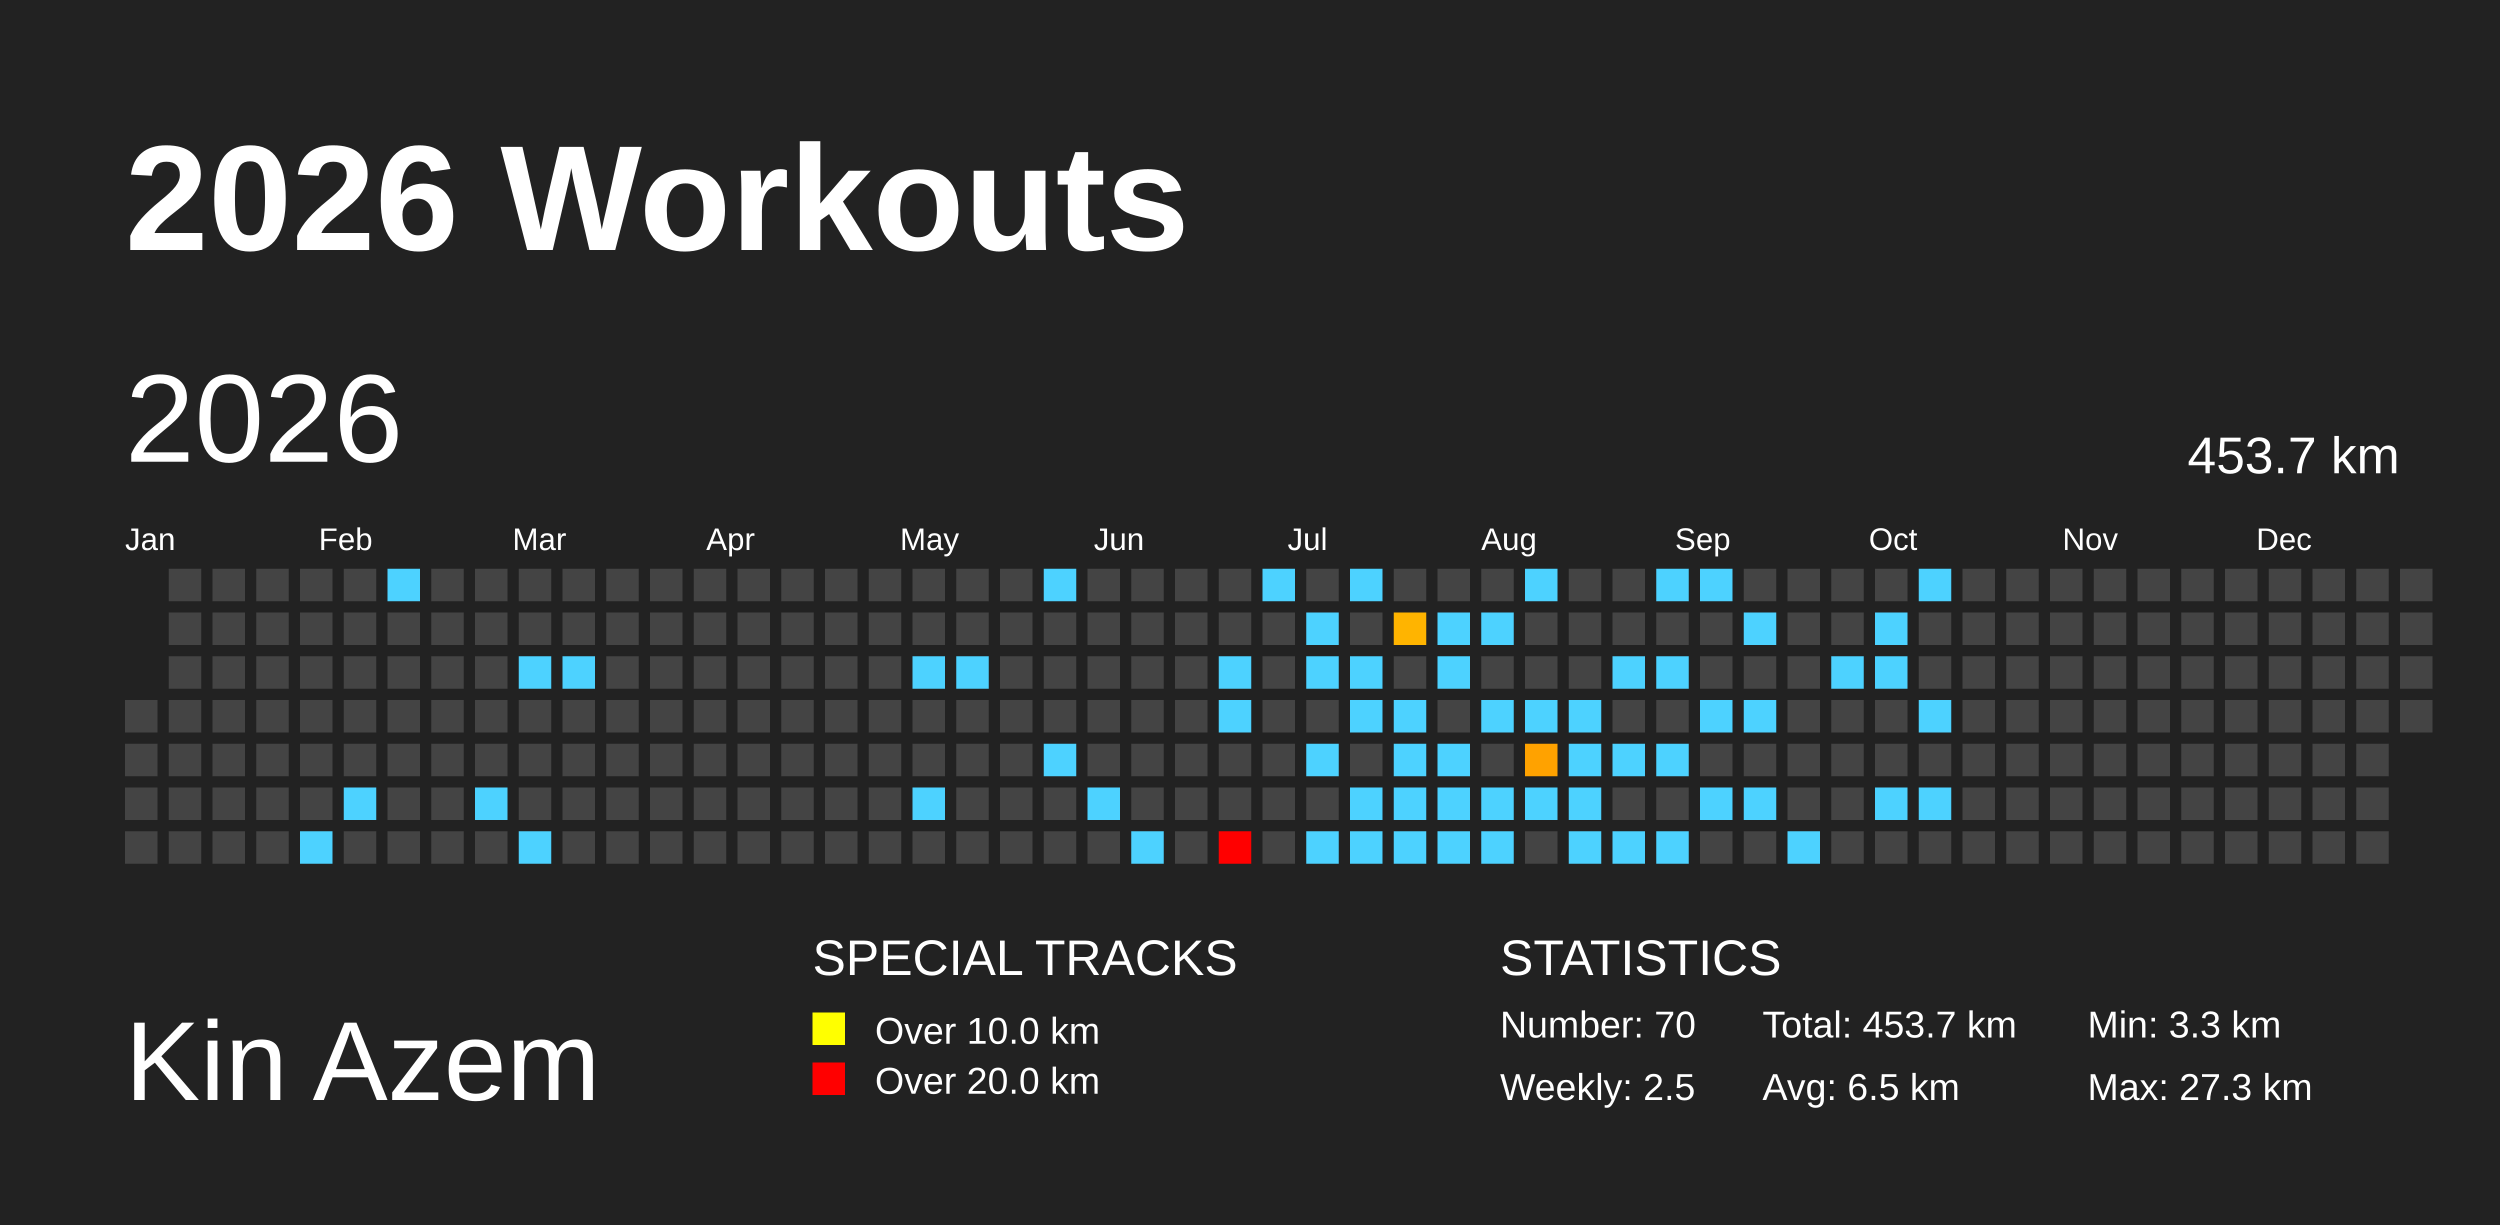
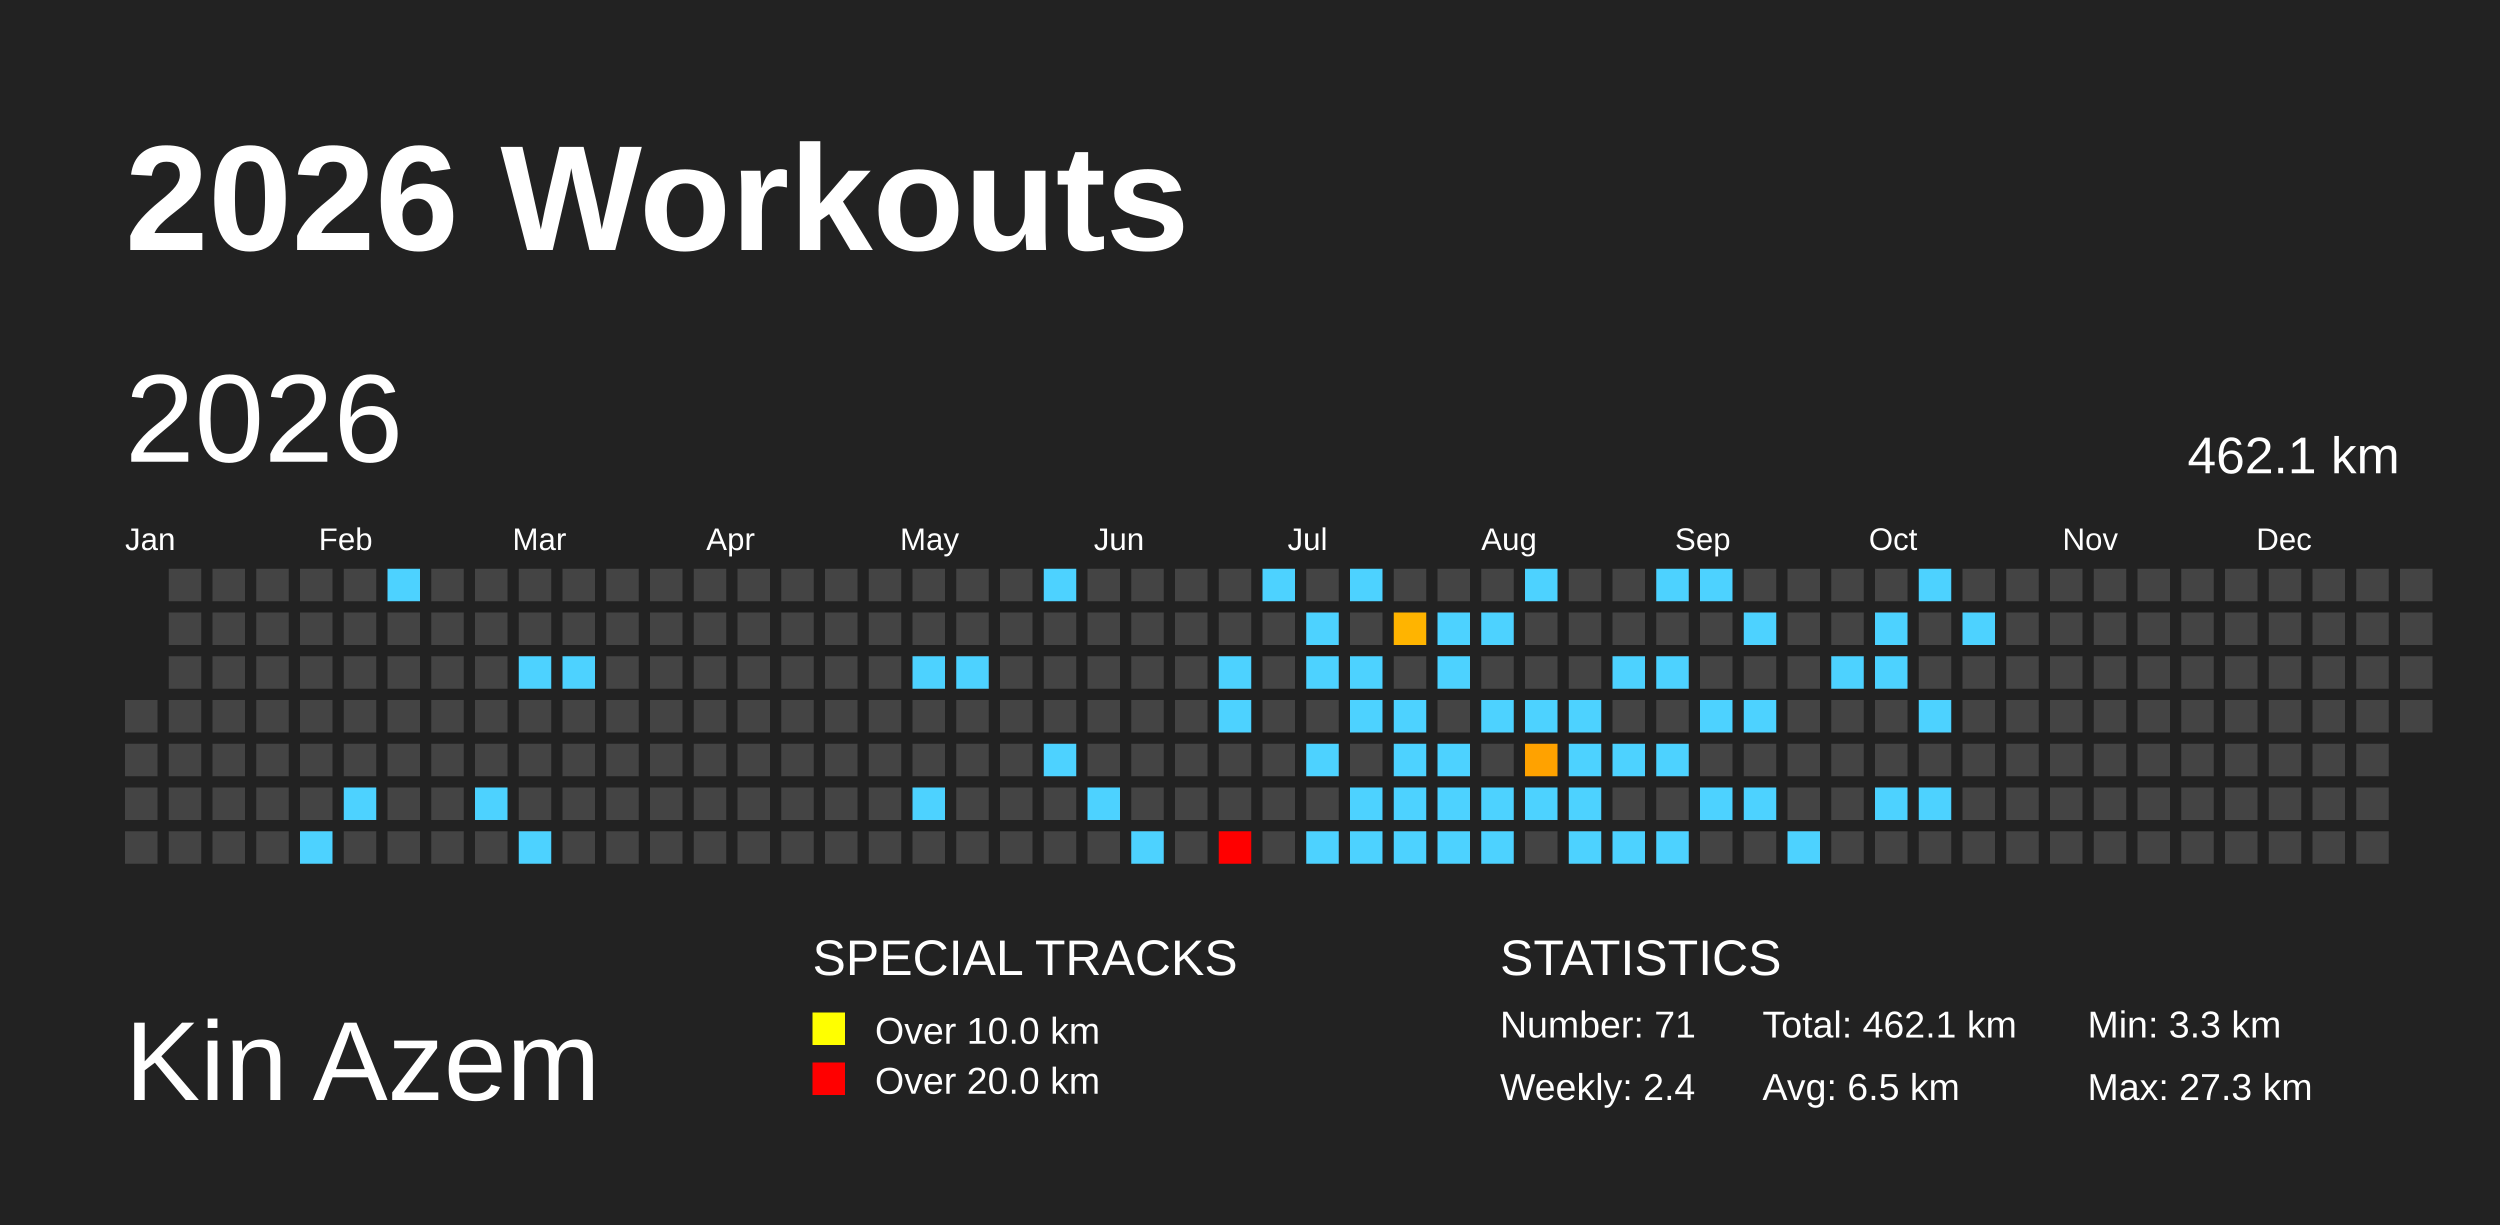
<svg xmlns="http://www.w3.org/2000/svg" baseProfile="full" height="98mm" version="1.1" viewBox="0,0,200,98" width="200mm">
  <defs>
    <pattern height="2" id="indoor-stripe" patternUnits="userSpaceOnUse" width="2">
      <line stroke="white" stroke-opacity="0.45" stroke-width="0.5" x1="0" x2="2" y1="2" y2="0" />
    </pattern>
  </defs>
  <rect fill="#222222" height="98" width="200" x="0" y="0" />
  <text fill="#FFFFFF" style="font-size:12px; font-family:Arial; font-weight:bold;" x="10" y="20">2026 Workouts</text>
  <text fill="#FFFFFF" style="font-size:9px; font-family:Arial" x="10" y="88">Kin Azem</text>
  <text fill="#FFFFFF" style="font-size:4px; font-family:Arial" x="65" y="78">SPECIAL TRACKS</text>
  <rect fill="yellow" height="2.6" width="2.6" x="65" y="81" />
  <text fill="#FFFFFF" style="font-size:3px; font-family:Arial" x="70" y="83.5">Over 10.0 km</text>
  <rect fill="red" height="2.6" width="2.6" x="65" y="85" />
  <text fill="#FFFFFF" style="font-size:3px; font-family:Arial" x="70" y="87.5">Over 20.0 km</text>
  <text fill="#FFFFFF" style="font-size:4px; font-family:Arial" x="120" y="78">STATISTICS</text>
-   <text fill="#FFFFFF" style="font-size:3px; font-family:Arial" x="120" y="83">Number: 70</text>
-   <text fill="#FFFFFF" style="font-size:3px; font-family:Arial" x="120" y="88">Weekly: 2.5</text>
-   <text fill="#FFFFFF" style="font-size:3px; font-family:Arial" x="141" y="83">Total: 453.7 km</text>
+   <text fill="#FFFFFF" style="font-size:3px; font-family:Arial" x="120" y="83">Number: 71</text>
+   <text fill="#FFFFFF" style="font-size:3px; font-family:Arial" x="120" y="88">Weekly: 2.4</text>
+   <text fill="#FFFFFF" style="font-size:3px; font-family:Arial" x="141" y="83">Total: 462.1 km</text>
  <text fill="#FFFFFF" style="font-size:3px; font-family:Arial" x="141" y="88">Avg: 6.5 km</text>
  <text fill="#FFFFFF" style="font-size:3px; font-family:Arial" x="167" y="83">Min: 3.3 km</text>
  <text fill="#FFFFFF" style="font-size:3px; font-family:Arial" x="167" y="88">Max: 27.3 km</text>
  <text dominant-baseline="hanging" fill="#FFFFFF" style="font-size:10.0px; font-family:Arial;" x="10" y="30">2026</text>
-   <text dominant-baseline="hanging" fill="#FFFFFF" style="font-size:4.125px; font-family:Arial;" x="175" y="35">453.7 km</text>
+   <text dominant-baseline="hanging" fill="#FFFFFF" style="font-size:4.125px; font-family:Arial;" x="175" y="35">462.1 km</text>
  <text fill="#FFFFFF" style="font-size:2.5px; font-family:Arial" x="10.0" y="44">Jan</text>
  <text fill="#FFFFFF" style="font-size:2.5px; font-family:Arial" x="25.5" y="44">Feb</text>
  <text fill="#FFFFFF" style="font-size:2.5px; font-family:Arial" x="41.0" y="44">Mar</text>
  <text fill="#FFFFFF" style="font-size:2.5px; font-family:Arial" x="56.5" y="44">Apr</text>
  <text fill="#FFFFFF" style="font-size:2.5px; font-family:Arial" x="72.0" y="44">May</text>
  <text fill="#FFFFFF" style="font-size:2.5px; font-family:Arial" x="87.5" y="44">Jun</text>
  <text fill="#FFFFFF" style="font-size:2.5px; font-family:Arial" x="103.0" y="44">Jul</text>
  <text fill="#FFFFFF" style="font-size:2.5px; font-family:Arial" x="118.5" y="44">Aug</text>
  <text fill="#FFFFFF" style="font-size:2.5px; font-family:Arial" x="134.0" y="44">Sep</text>
  <text fill="#FFFFFF" style="font-size:2.5px; font-family:Arial" x="149.5" y="44">Oct</text>
  <text fill="#FFFFFF" style="font-size:2.5px; font-family:Arial" x="165.0" y="44">Nov</text>
  <text fill="#FFFFFF" style="font-size:2.5px; font-family:Arial" x="180.5" y="44">Dec</text>
  <rect fill="#444444" height="2.6" width="2.6" x="10.0" y="56.0" />
  <rect fill="#444444" height="2.6" width="2.6" x="10.0" y="59.5" />
  <rect fill="#444444" height="2.6" width="2.6" x="10.0" y="63.0" />
  <rect fill="#444444" height="2.6" width="2.6" x="10.0" y="66.5" />
  <rect fill="#444444" height="2.6" width="2.6" x="13.5" y="45.5" />
  <rect fill="#444444" height="2.6" width="2.6" x="13.5" y="49.0" />
  <rect fill="#444444" height="2.6" width="2.6" x="13.5" y="52.5" />
  <rect fill="#444444" height="2.6" width="2.6" x="13.5" y="56.0" />
  <rect fill="#444444" height="2.6" width="2.6" x="13.5" y="59.5" />
  <rect fill="#444444" height="2.6" width="2.6" x="13.5" y="63.0" />
  <rect fill="#444444" height="2.6" width="2.6" x="13.5" y="66.5" />
  <rect fill="#444444" height="2.6" width="2.6" x="17.0" y="45.5" />
  <rect fill="#444444" height="2.6" width="2.6" x="17.0" y="49.0" />
  <rect fill="#444444" height="2.6" width="2.6" x="17.0" y="52.5" />
  <rect fill="#444444" height="2.6" width="2.6" x="17.0" y="56.0" />
  <rect fill="#444444" height="2.6" width="2.6" x="17.0" y="59.5" />
  <rect fill="#444444" height="2.6" width="2.6" x="17.0" y="63.0" />
  <rect fill="#444444" height="2.6" width="2.6" x="17.0" y="66.5" />
  <rect fill="#444444" height="2.6" width="2.6" x="20.5" y="45.5" />
  <rect fill="#444444" height="2.6" width="2.6" x="20.5" y="49.0" />
  <rect fill="#444444" height="2.6" width="2.6" x="20.5" y="52.5" />
  <rect fill="#444444" height="2.6" width="2.6" x="20.5" y="56.0" />
  <rect fill="#444444" height="2.6" width="2.6" x="20.5" y="59.5" />
  <rect fill="#444444" height="2.6" width="2.6" x="20.5" y="63.0" />
  <rect fill="#444444" height="2.6" width="2.6" x="20.5" y="66.5" />
  <rect fill="#444444" height="2.6" width="2.6" x="24.0" y="45.5" />
  <rect fill="#444444" height="2.6" width="2.6" x="24.0" y="49.0" />
  <rect fill="#444444" height="2.6" width="2.6" x="24.0" y="52.5" />
  <rect fill="#444444" height="2.6" width="2.6" x="24.0" y="56.0" />
  <rect fill="#444444" height="2.6" width="2.6" x="24.0" y="59.5" />
  <rect fill="#444444" height="2.6" width="2.6" x="24.0" y="63.0" />
  <rect fill="#4dd2ff" height="2.6" width="2.6" x="24.0" y="66.5" />
  <rect fill="#444444" height="2.6" width="2.6" x="27.5" y="45.5" />
  <rect fill="#444444" height="2.6" width="2.6" x="27.5" y="49.0" />
  <rect fill="#444444" height="2.6" width="2.6" x="27.5" y="52.5" />
  <rect fill="#444444" height="2.6" width="2.6" x="27.5" y="56.0" />
  <rect fill="#444444" height="2.6" width="2.6" x="27.5" y="59.5" />
  <rect fill="#4dd2ff" height="2.6" width="2.6" x="27.5" y="63.0" />
  <rect fill="#444444" height="2.6" width="2.6" x="27.5" y="66.5" />
  <rect fill="#4dd2ff" height="2.6" width="2.6" x="31.0" y="45.5" />
  <rect fill="#444444" height="2.6" width="2.6" x="31.0" y="49.0" />
  <rect fill="#444444" height="2.6" width="2.6" x="31.0" y="52.5" />
  <rect fill="#444444" height="2.6" width="2.6" x="31.0" y="56.0" />
  <rect fill="#444444" height="2.6" width="2.6" x="31.0" y="59.5" />
  <rect fill="#444444" height="2.6" width="2.6" x="31.0" y="63.0" />
  <rect fill="#444444" height="2.6" width="2.6" x="31.0" y="66.5" />
  <rect fill="#444444" height="2.6" width="2.6" x="34.5" y="45.5" />
  <rect fill="#444444" height="2.6" width="2.6" x="34.5" y="49.0" />
  <rect fill="#444444" height="2.6" width="2.6" x="34.5" y="52.5" />
  <rect fill="#444444" height="2.6" width="2.6" x="34.5" y="56.0" />
  <rect fill="#444444" height="2.6" width="2.6" x="34.5" y="59.5" />
  <rect fill="#444444" height="2.6" width="2.6" x="34.5" y="63.0" />
  <rect fill="#444444" height="2.6" width="2.6" x="34.5" y="66.5" />
  <rect fill="#444444" height="2.6" width="2.6" x="38.0" y="45.5" />
  <rect fill="#444444" height="2.6" width="2.6" x="38.0" y="49.0" />
  <rect fill="#444444" height="2.6" width="2.6" x="38.0" y="52.5" />
  <rect fill="#444444" height="2.6" width="2.6" x="38.0" y="56.0" />
  <rect fill="#444444" height="2.6" width="2.6" x="38.0" y="59.5" />
  <rect fill="#4dd2ff" height="2.6" width="2.6" x="38.0" y="63.0" />
  <rect fill="#444444" height="2.6" width="2.6" x="38.0" y="66.5" />
  <rect fill="#444444" height="2.6" width="2.6" x="41.5" y="45.5" />
  <rect fill="#444444" height="2.6" width="2.6" x="41.5" y="49.0" />
  <rect fill="#4dd2ff" height="2.6" width="2.6" x="41.5" y="52.5" />
  <rect fill="#444444" height="2.6" width="2.6" x="41.5" y="56.0" />
  <rect fill="#444444" height="2.6" width="2.6" x="41.5" y="59.5" />
  <rect fill="#444444" height="2.6" width="2.6" x="41.5" y="63.0" />
  <rect fill="#4dd2ff" height="2.6" width="2.6" x="41.5" y="66.5" />
  <rect fill="#444444" height="2.6" width="2.6" x="45.0" y="45.5" />
  <rect fill="#444444" height="2.6" width="2.6" x="45.0" y="49.0" />
  <rect fill="#4dd2ff" height="2.6" width="2.6" x="45.0" y="52.5" />
  <rect fill="#444444" height="2.6" width="2.6" x="45.0" y="56.0" />
  <rect fill="#444444" height="2.6" width="2.6" x="45.0" y="59.5" />
  <rect fill="#444444" height="2.6" width="2.6" x="45.0" y="63.0" />
  <rect fill="#444444" height="2.6" width="2.6" x="45.0" y="66.5" />
  <rect fill="#444444" height="2.6" width="2.6" x="48.5" y="45.5" />
  <rect fill="#444444" height="2.6" width="2.6" x="48.5" y="49.0" />
  <rect fill="#444444" height="2.6" width="2.6" x="48.5" y="52.5" />
  <rect fill="#444444" height="2.6" width="2.6" x="48.5" y="56.0" />
  <rect fill="#444444" height="2.6" width="2.6" x="48.5" y="59.5" />
  <rect fill="#444444" height="2.6" width="2.6" x="48.5" y="63.0" />
  <rect fill="#444444" height="2.6" width="2.6" x="48.5" y="66.5" />
  <rect fill="#444444" height="2.6" width="2.6" x="52.0" y="45.5" />
  <rect fill="#444444" height="2.6" width="2.6" x="52.0" y="49.0" />
  <rect fill="#444444" height="2.6" width="2.6" x="52.0" y="52.5" />
  <rect fill="#444444" height="2.6" width="2.6" x="52.0" y="56.0" />
  <rect fill="#444444" height="2.6" width="2.6" x="52.0" y="59.5" />
  <rect fill="#444444" height="2.6" width="2.6" x="52.0" y="63.0" />
  <rect fill="#444444" height="2.6" width="2.6" x="52.0" y="66.5" />
  <rect fill="#444444" height="2.6" width="2.6" x="55.5" y="45.5" />
  <rect fill="#444444" height="2.6" width="2.6" x="55.5" y="49.0" />
  <rect fill="#444444" height="2.6" width="2.6" x="55.5" y="52.5" />
  <rect fill="#444444" height="2.6" width="2.6" x="55.5" y="56.0" />
  <rect fill="#444444" height="2.6" width="2.6" x="55.5" y="59.5" />
  <rect fill="#444444" height="2.6" width="2.6" x="55.5" y="63.0" />
  <rect fill="#444444" height="2.6" width="2.6" x="55.5" y="66.5" />
  <rect fill="#444444" height="2.6" width="2.6" x="59.0" y="45.5" />
  <rect fill="#444444" height="2.6" width="2.6" x="59.0" y="49.0" />
  <rect fill="#444444" height="2.6" width="2.6" x="59.0" y="52.5" />
  <rect fill="#444444" height="2.6" width="2.6" x="59.0" y="56.0" />
  <rect fill="#444444" height="2.6" width="2.6" x="59.0" y="59.5" />
  <rect fill="#444444" height="2.6" width="2.6" x="59.0" y="63.0" />
  <rect fill="#444444" height="2.6" width="2.6" x="59.0" y="66.5" />
  <rect fill="#444444" height="2.6" width="2.6" x="62.5" y="45.5" />
  <rect fill="#444444" height="2.6" width="2.6" x="62.5" y="49.0" />
  <rect fill="#444444" height="2.6" width="2.6" x="62.5" y="52.5" />
  <rect fill="#444444" height="2.6" width="2.6" x="62.5" y="56.0" />
  <rect fill="#444444" height="2.6" width="2.6" x="62.5" y="59.5" />
  <rect fill="#444444" height="2.6" width="2.6" x="62.5" y="63.0" />
  <rect fill="#444444" height="2.6" width="2.6" x="62.5" y="66.5" />
  <rect fill="#444444" height="2.6" width="2.6" x="66.0" y="45.5" />
  <rect fill="#444444" height="2.6" width="2.6" x="66.0" y="49.0" />
  <rect fill="#444444" height="2.6" width="2.6" x="66.0" y="52.5" />
  <rect fill="#444444" height="2.6" width="2.6" x="66.0" y="56.0" />
  <rect fill="#444444" height="2.6" width="2.6" x="66.0" y="59.5" />
  <rect fill="#444444" height="2.6" width="2.6" x="66.0" y="63.0" />
  <rect fill="#444444" height="2.6" width="2.6" x="66.0" y="66.5" />
  <rect fill="#444444" height="2.6" width="2.6" x="69.5" y="45.5" />
  <rect fill="#444444" height="2.6" width="2.6" x="69.5" y="49.0" />
  <rect fill="#444444" height="2.6" width="2.6" x="69.5" y="52.5" />
  <rect fill="#444444" height="2.6" width="2.6" x="69.5" y="56.0" />
  <rect fill="#444444" height="2.6" width="2.6" x="69.5" y="59.5" />
  <rect fill="#444444" height="2.6" width="2.6" x="69.5" y="63.0" />
  <rect fill="#444444" height="2.6" width="2.6" x="69.5" y="66.5" />
  <rect fill="#444444" height="2.6" width="2.6" x="73.0" y="45.5" />
  <rect fill="#444444" height="2.6" width="2.6" x="73.0" y="49.0" />
  <rect fill="#4dd2ff" height="2.6" width="2.6" x="73.0" y="52.5" />
  <rect fill="#444444" height="2.6" width="2.6" x="73.0" y="56.0" />
  <rect fill="#444444" height="2.6" width="2.6" x="73.0" y="59.5" />
  <rect fill="#4dd2ff" height="2.6" width="2.6" x="73.0" y="63.0" />
  <rect fill="#444444" height="2.6" width="2.6" x="73.0" y="66.5" />
  <rect fill="#444444" height="2.6" width="2.6" x="76.5" y="45.5" />
  <rect fill="#444444" height="2.6" width="2.6" x="76.5" y="49.0" />
  <rect fill="#4dd2ff" height="2.6" width="2.6" x="76.5" y="52.5" />
  <rect fill="#444444" height="2.6" width="2.6" x="76.5" y="56.0" />
  <rect fill="#444444" height="2.6" width="2.6" x="76.5" y="59.5" />
  <rect fill="#444444" height="2.6" width="2.6" x="76.5" y="63.0" />
  <rect fill="#444444" height="2.6" width="2.6" x="76.5" y="66.5" />
  <rect fill="#444444" height="2.6" width="2.6" x="80.0" y="45.5" />
  <rect fill="#444444" height="2.6" width="2.6" x="80.0" y="49.0" />
  <rect fill="#444444" height="2.6" width="2.6" x="80.0" y="52.5" />
  <rect fill="#444444" height="2.6" width="2.6" x="80.0" y="56.0" />
  <rect fill="#444444" height="2.6" width="2.6" x="80.0" y="59.5" />
  <rect fill="#444444" height="2.6" width="2.6" x="80.0" y="63.0" />
  <rect fill="#444444" height="2.6" width="2.6" x="80.0" y="66.5" />
  <rect fill="#4dd2ff" height="2.6" width="2.6" x="83.5" y="45.5" />
  <rect fill="#444444" height="2.6" width="2.6" x="83.5" y="49.0" />
  <rect fill="#444444" height="2.6" width="2.6" x="83.5" y="52.5" />
  <rect fill="#444444" height="2.6" width="2.6" x="83.5" y="56.0" />
  <rect fill="#4dd2ff" height="2.6" width="2.6" x="83.5" y="59.5" />
  <rect fill="#444444" height="2.6" width="2.6" x="83.5" y="63.0" />
  <rect fill="#444444" height="2.6" width="2.6" x="83.5" y="66.5" />
  <rect fill="#444444" height="2.6" width="2.6" x="87.0" y="45.5" />
  <rect fill="#444444" height="2.6" width="2.6" x="87.0" y="49.0" />
  <rect fill="#444444" height="2.6" width="2.6" x="87.0" y="52.5" />
  <rect fill="#444444" height="2.6" width="2.6" x="87.0" y="56.0" />
  <rect fill="#444444" height="2.6" width="2.6" x="87.0" y="59.5" />
  <rect fill="#4dd2ff" height="2.6" width="2.6" x="87.0" y="63.0" />
  <rect fill="#444444" height="2.6" width="2.6" x="87.0" y="66.5" />
  <rect fill="#444444" height="2.6" width="2.6" x="90.5" y="45.5" />
  <rect fill="#444444" height="2.6" width="2.6" x="90.5" y="49.0" />
  <rect fill="#444444" height="2.6" width="2.6" x="90.5" y="52.5" />
  <rect fill="#444444" height="2.6" width="2.6" x="90.5" y="56.0" />
  <rect fill="#444444" height="2.6" width="2.6" x="90.5" y="59.5" />
  <rect fill="#444444" height="2.6" width="2.6" x="90.5" y="63.0" />
  <rect fill="#4dd2ff" height="2.6" width="2.6" x="90.5" y="66.5" />
  <rect fill="#444444" height="2.6" width="2.6" x="94.0" y="45.5" />
  <rect fill="#444444" height="2.6" width="2.6" x="94.0" y="49.0" />
  <rect fill="#444444" height="2.6" width="2.6" x="94.0" y="52.5" />
  <rect fill="#444444" height="2.6" width="2.6" x="94.0" y="56.0" />
  <rect fill="#444444" height="2.6" width="2.6" x="94.0" y="59.5" />
  <rect fill="#444444" height="2.6" width="2.6" x="94.0" y="63.0" />
  <rect fill="#444444" height="2.6" width="2.6" x="94.0" y="66.5" />
  <rect fill="#444444" height="2.6" width="2.6" x="97.5" y="45.5" />
  <rect fill="#444444" height="2.6" width="2.6" x="97.5" y="49.0" />
  <rect fill="#4dd2ff" height="2.6" width="2.6" x="97.5" y="52.5" />
  <rect fill="#4dd2ff" height="2.6" width="2.6" x="97.5" y="56.0" />
  <rect fill="#444444" height="2.6" width="2.6" x="97.5" y="59.5" />
  <rect fill="#444444" height="2.6" width="2.6" x="97.5" y="63.0" />
  <rect fill="red" height="2.6" width="2.6" x="97.5" y="66.5" />
  <rect fill="#4dd2ff" height="2.6" width="2.6" x="101.0" y="45.5" />
  <rect fill="#444444" height="2.6" width="2.6" x="101.0" y="49.0" />
  <rect fill="#444444" height="2.6" width="2.6" x="101.0" y="52.5" />
  <rect fill="#444444" height="2.6" width="2.6" x="101.0" y="56.0" />
  <rect fill="#444444" height="2.6" width="2.6" x="101.0" y="59.5" />
  <rect fill="#444444" height="2.6" width="2.6" x="101.0" y="63.0" />
  <rect fill="#444444" height="2.6" width="2.6" x="101.0" y="66.5" />
  <rect fill="#444444" height="2.6" width="2.6" x="104.5" y="45.5" />
  <rect fill="#4dd2ff" height="2.6" width="2.6" x="104.5" y="49.0" />
  <rect fill="#4dd2ff" height="2.6" width="2.6" x="104.5" y="52.5" />
  <rect fill="#444444" height="2.6" width="2.6" x="104.5" y="56.0" />
  <rect fill="#4dd2ff" height="2.6" width="2.6" x="104.5" y="59.5" />
  <rect fill="#444444" height="2.6" width="2.6" x="104.5" y="63.0" />
  <rect fill="#4dd2ff" height="2.6" width="2.6" x="104.5" y="66.5" />
  <rect fill="#4dd2ff" height="2.6" width="2.6" x="108.0" y="45.5" />
  <rect fill="#444444" height="2.6" width="2.6" x="108.0" y="49.0" />
  <rect fill="#4dd2ff" height="2.6" width="2.6" x="108.0" y="52.5" />
  <rect fill="#4dd2ff" height="2.6" width="2.6" x="108.0" y="56.0" />
  <rect fill="#444444" height="2.6" width="2.6" x="108.0" y="59.5" />
  <rect fill="#4dd2ff" height="2.6" width="2.6" x="108.0" y="63.0" />
  <rect fill="#4dd2ff" height="2.6" width="2.6" x="108.0" y="66.5" />
  <rect fill="#444444" height="2.6" width="2.6" x="111.5" y="45.5" />
  <rect fill="#ffb400" height="2.6" width="2.6" x="111.5" y="49.0" />
  <rect fill="#444444" height="2.6" width="2.6" x="111.5" y="52.5" />
  <rect fill="#4dd2ff" height="2.6" width="2.6" x="111.5" y="56.0" />
  <rect fill="#4dd2ff" height="2.6" width="2.6" x="111.5" y="59.5" />
  <rect fill="#4dd2ff" height="2.6" width="2.6" x="111.5" y="63.0" />
  <rect fill="#4dd2ff" height="2.6" width="2.6" x="111.5" y="66.5" />
  <rect fill="#444444" height="2.6" width="2.6" x="115.0" y="45.5" />
  <rect fill="#4dd2ff" height="2.6" width="2.6" x="115.0" y="49.0" />
  <rect fill="#4dd2ff" height="2.6" width="2.6" x="115.0" y="52.5" />
  <rect fill="#444444" height="2.6" width="2.6" x="115.0" y="56.0" />
  <rect fill="#4dd2ff" height="2.6" width="2.6" x="115.0" y="59.5" />
  <rect fill="#4dd2ff" height="2.6" width="2.6" x="115.0" y="63.0" />
  <rect fill="#4dd2ff" height="2.6" width="2.6" x="115.0" y="66.5" />
  <rect fill="#444444" height="2.6" width="2.6" x="118.5" y="45.5" />
  <rect fill="#4dd2ff" height="2.6" width="2.6" x="118.5" y="49.0" />
  <rect fill="#444444" height="2.6" width="2.6" x="118.5" y="52.5" />
  <rect fill="#4dd2ff" height="2.6" width="2.6" x="118.5" y="56.0" />
  <rect fill="#444444" height="2.6" width="2.6" x="118.5" y="59.5" />
  <rect fill="#4dd2ff" height="2.6" width="2.6" x="118.5" y="63.0" />
  <rect fill="#4dd2ff" height="2.6" width="2.6" x="118.5" y="66.5" />
  <rect fill="#4dd2ff" height="2.6" width="2.6" x="122.0" y="45.5" />
  <rect fill="#444444" height="2.6" width="2.6" x="122.0" y="49.0" />
  <rect fill="#444444" height="2.6" width="2.6" x="122.0" y="52.5" />
  <rect fill="#4dd2ff" height="2.6" width="2.6" x="122.0" y="56.0" />
  <rect fill="#ffa200" height="2.6" width="2.6" x="122.0" y="59.5" />
  <rect fill="#4dd2ff" height="2.6" width="2.6" x="122.0" y="63.0" />
  <rect fill="#444444" height="2.6" width="2.6" x="122.0" y="66.5" />
  <rect fill="#444444" height="2.6" width="2.6" x="125.5" y="45.5" />
  <rect fill="#444444" height="2.6" width="2.6" x="125.5" y="49.0" />
  <rect fill="#444444" height="2.6" width="2.6" x="125.5" y="52.5" />
  <rect fill="#4dd2ff" height="2.6" width="2.6" x="125.5" y="56.0" />
  <rect fill="#4dd2ff" height="2.6" width="2.6" x="125.5" y="59.5" />
  <rect fill="#4dd2ff" height="2.6" width="2.6" x="125.5" y="63.0" />
  <rect fill="#4dd2ff" height="2.6" width="2.6" x="125.5" y="66.5" />
  <rect fill="#444444" height="2.6" width="2.6" x="129.0" y="45.5" />
  <rect fill="#444444" height="2.6" width="2.6" x="129.0" y="49.0" />
  <rect fill="#4dd2ff" height="2.6" width="2.6" x="129.0" y="52.5" />
  <rect fill="#444444" height="2.6" width="2.6" x="129.0" y="56.0" />
  <rect fill="#4dd2ff" height="2.6" width="2.6" x="129.0" y="59.5" />
  <rect fill="#444444" height="2.6" width="2.6" x="129.0" y="63.0" />
  <rect fill="#4dd2ff" height="2.6" width="2.6" x="129.0" y="66.5" />
  <rect fill="#4dd2ff" height="2.6" width="2.6" x="132.5" y="45.5" />
  <rect fill="#444444" height="2.6" width="2.6" x="132.5" y="49.0" />
  <rect fill="#4dd2ff" height="2.6" width="2.6" x="132.5" y="52.5" />
  <rect fill="#444444" height="2.6" width="2.6" x="132.5" y="56.0" />
  <rect fill="#4dd2ff" height="2.6" width="2.6" x="132.5" y="59.5" />
  <rect fill="#444444" height="2.6" width="2.6" x="132.5" y="63.0" />
  <rect fill="#4dd2ff" height="2.6" width="2.6" x="132.5" y="66.5" />
  <rect fill="#4dd2ff" height="2.6" width="2.6" x="136.0" y="45.5" />
  <rect fill="#444444" height="2.6" width="2.6" x="136.0" y="49.0" />
  <rect fill="#444444" height="2.6" width="2.6" x="136.0" y="52.5" />
  <rect fill="#4dd2ff" height="2.6" width="2.6" x="136.0" y="56.0" />
  <rect fill="#444444" height="2.6" width="2.6" x="136.0" y="59.5" />
  <rect fill="#4dd2ff" height="2.6" width="2.6" x="136.0" y="63.0" />
  <rect fill="#444444" height="2.6" width="2.6" x="136.0" y="66.5" />
  <rect fill="#444444" height="2.6" width="2.6" x="139.5" y="45.5" />
  <rect fill="#4dd2ff" height="2.6" width="2.6" x="139.5" y="49.0" />
  <rect fill="#444444" height="2.6" width="2.6" x="139.5" y="52.5" />
  <rect fill="#4dd2ff" height="2.6" width="2.6" x="139.5" y="56.0" />
  <rect fill="#444444" height="2.6" width="2.6" x="139.5" y="59.5" />
  <rect fill="#4dd2ff" height="2.6" width="2.6" x="139.5" y="63.0" />
  <rect fill="#444444" height="2.6" width="2.6" x="139.5" y="66.5" />
  <rect fill="#444444" height="2.6" width="2.6" x="143.0" y="45.5" />
  <rect fill="#444444" height="2.6" width="2.6" x="143.0" y="49.0" />
  <rect fill="#444444" height="2.6" width="2.6" x="143.0" y="52.5" />
  <rect fill="#444444" height="2.6" width="2.6" x="143.0" y="56.0" />
  <rect fill="#444444" height="2.6" width="2.6" x="143.0" y="59.5" />
  <rect fill="#444444" height="2.6" width="2.6" x="143.0" y="63.0" />
  <rect fill="#4dd2ff" height="2.6" width="2.6" x="143.0" y="66.5" />
  <rect fill="#444444" height="2.6" width="2.6" x="146.5" y="45.5" />
  <rect fill="#444444" height="2.6" width="2.6" x="146.5" y="49.0" />
  <rect fill="#4dd2ff" height="2.6" width="2.6" x="146.5" y="52.5" />
  <rect fill="#444444" height="2.6" width="2.6" x="146.5" y="56.0" />
  <rect fill="#444444" height="2.6" width="2.6" x="146.5" y="59.5" />
  <rect fill="#444444" height="2.6" width="2.6" x="146.5" y="63.0" />
  <rect fill="#444444" height="2.6" width="2.6" x="146.5" y="66.5" />
  <rect fill="#444444" height="2.6" width="2.6" x="150.0" y="45.5" />
  <rect fill="#4dd2ff" height="2.6" width="2.6" x="150.0" y="49.0" />
  <rect fill="#4dd2ff" height="2.6" width="2.6" x="150.0" y="52.5" />
  <rect fill="#444444" height="2.6" width="2.6" x="150.0" y="56.0" />
  <rect fill="#444444" height="2.6" width="2.6" x="150.0" y="59.5" />
  <rect fill="#4dd2ff" height="2.6" width="2.6" x="150.0" y="63.0" />
  <rect fill="#444444" height="2.6" width="2.6" x="150.0" y="66.5" />
  <rect fill="#4dd2ff" height="2.6" width="2.6" x="153.5" y="45.5" />
  <rect fill="#444444" height="2.6" width="2.6" x="153.5" y="49.0" />
  <rect fill="#444444" height="2.6" width="2.6" x="153.5" y="52.5" />
  <rect fill="#4dd2ff" height="2.6" width="2.6" x="153.5" y="56.0" />
  <rect fill="#444444" height="2.6" width="2.6" x="153.5" y="59.5" />
  <rect fill="#4dd2ff" height="2.6" width="2.6" x="153.5" y="63.0" />
  <rect fill="#444444" height="2.6" width="2.6" x="153.5" y="66.5" />
  <rect fill="#444444" height="2.6" width="2.6" x="157.0" y="45.5" />
-   <rect fill="#444444" height="2.6" width="2.6" x="157.0" y="49.0" />
+   <rect fill="#4dd2ff" height="2.6" width="2.6" x="157.0" y="49.0" />
  <rect fill="#444444" height="2.6" width="2.6" x="157.0" y="52.5" />
  <rect fill="#444444" height="2.6" width="2.6" x="157.0" y="56.0" />
  <rect fill="#444444" height="2.6" width="2.6" x="157.0" y="59.5" />
  <rect fill="#444444" height="2.6" width="2.6" x="157.0" y="63.0" />
  <rect fill="#444444" height="2.6" width="2.6" x="157.0" y="66.5" />
  <rect fill="#444444" height="2.6" width="2.6" x="160.5" y="45.5" />
  <rect fill="#444444" height="2.6" width="2.6" x="160.5" y="49.0" />
  <rect fill="#444444" height="2.6" width="2.6" x="160.5" y="52.5" />
  <rect fill="#444444" height="2.6" width="2.6" x="160.5" y="56.0" />
  <rect fill="#444444" height="2.6" width="2.6" x="160.5" y="59.5" />
  <rect fill="#444444" height="2.6" width="2.6" x="160.5" y="63.0" />
  <rect fill="#444444" height="2.6" width="2.6" x="160.5" y="66.5" />
  <rect fill="#444444" height="2.6" width="2.6" x="164.0" y="45.5" />
  <rect fill="#444444" height="2.6" width="2.6" x="164.0" y="49.0" />
  <rect fill="#444444" height="2.6" width="2.6" x="164.0" y="52.5" />
  <rect fill="#444444" height="2.6" width="2.6" x="164.0" y="56.0" />
  <rect fill="#444444" height="2.6" width="2.6" x="164.0" y="59.5" />
  <rect fill="#444444" height="2.6" width="2.6" x="164.0" y="63.0" />
  <rect fill="#444444" height="2.6" width="2.6" x="164.0" y="66.5" />
  <rect fill="#444444" height="2.6" width="2.6" x="167.5" y="45.5" />
  <rect fill="#444444" height="2.6" width="2.6" x="167.5" y="49.0" />
  <rect fill="#444444" height="2.6" width="2.6" x="167.5" y="52.5" />
  <rect fill="#444444" height="2.6" width="2.6" x="167.5" y="56.0" />
  <rect fill="#444444" height="2.6" width="2.6" x="167.5" y="59.5" />
  <rect fill="#444444" height="2.6" width="2.6" x="167.5" y="63.0" />
  <rect fill="#444444" height="2.6" width="2.6" x="167.5" y="66.5" />
  <rect fill="#444444" height="2.6" width="2.6" x="171.0" y="45.5" />
  <rect fill="#444444" height="2.6" width="2.6" x="171.0" y="49.0" />
  <rect fill="#444444" height="2.6" width="2.6" x="171.0" y="52.5" />
  <rect fill="#444444" height="2.6" width="2.6" x="171.0" y="56.0" />
  <rect fill="#444444" height="2.6" width="2.6" x="171.0" y="59.5" />
  <rect fill="#444444" height="2.6" width="2.6" x="171.0" y="63.0" />
  <rect fill="#444444" height="2.6" width="2.6" x="171.0" y="66.5" />
  <rect fill="#444444" height="2.6" width="2.6" x="174.5" y="45.5" />
  <rect fill="#444444" height="2.6" width="2.6" x="174.5" y="49.0" />
  <rect fill="#444444" height="2.6" width="2.6" x="174.5" y="52.5" />
  <rect fill="#444444" height="2.6" width="2.6" x="174.5" y="56.0" />
  <rect fill="#444444" height="2.6" width="2.6" x="174.5" y="59.5" />
  <rect fill="#444444" height="2.6" width="2.6" x="174.5" y="63.0" />
  <rect fill="#444444" height="2.6" width="2.6" x="174.5" y="66.5" />
  <rect fill="#444444" height="2.6" width="2.6" x="178.0" y="45.5" />
  <rect fill="#444444" height="2.6" width="2.6" x="178.0" y="49.0" />
  <rect fill="#444444" height="2.6" width="2.6" x="178.0" y="52.5" />
  <rect fill="#444444" height="2.6" width="2.6" x="178.0" y="56.0" />
  <rect fill="#444444" height="2.6" width="2.6" x="178.0" y="59.5" />
  <rect fill="#444444" height="2.6" width="2.6" x="178.0" y="63.0" />
  <rect fill="#444444" height="2.6" width="2.6" x="178.0" y="66.5" />
  <rect fill="#444444" height="2.6" width="2.6" x="181.5" y="45.5" />
  <rect fill="#444444" height="2.6" width="2.6" x="181.5" y="49.0" />
  <rect fill="#444444" height="2.6" width="2.6" x="181.5" y="52.5" />
  <rect fill="#444444" height="2.6" width="2.6" x="181.5" y="56.0" />
  <rect fill="#444444" height="2.6" width="2.6" x="181.5" y="59.5" />
  <rect fill="#444444" height="2.6" width="2.6" x="181.5" y="63.0" />
  <rect fill="#444444" height="2.6" width="2.6" x="181.5" y="66.5" />
  <rect fill="#444444" height="2.6" width="2.6" x="185.0" y="45.5" />
  <rect fill="#444444" height="2.6" width="2.6" x="185.0" y="49.0" />
  <rect fill="#444444" height="2.6" width="2.6" x="185.0" y="52.5" />
  <rect fill="#444444" height="2.6" width="2.6" x="185.0" y="56.0" />
  <rect fill="#444444" height="2.6" width="2.6" x="185.0" y="59.5" />
  <rect fill="#444444" height="2.6" width="2.6" x="185.0" y="63.0" />
  <rect fill="#444444" height="2.6" width="2.6" x="185.0" y="66.5" />
  <rect fill="#444444" height="2.6" width="2.6" x="188.5" y="45.5" />
  <rect fill="#444444" height="2.6" width="2.6" x="188.5" y="49.0" />
  <rect fill="#444444" height="2.6" width="2.6" x="188.5" y="52.5" />
  <rect fill="#444444" height="2.6" width="2.6" x="188.5" y="56.0" />
  <rect fill="#444444" height="2.6" width="2.6" x="188.5" y="59.5" />
  <rect fill="#444444" height="2.6" width="2.6" x="188.5" y="63.0" />
  <rect fill="#444444" height="2.6" width="2.6" x="188.5" y="66.5" />
  <rect fill="#444444" height="2.6" width="2.6" x="192.0" y="45.5" />
  <rect fill="#444444" height="2.6" width="2.6" x="192.0" y="49.0" />
  <rect fill="#444444" height="2.6" width="2.6" x="192.0" y="52.5" />
  <rect fill="#444444" height="2.6" width="2.6" x="192.0" y="56.0" />
</svg>
